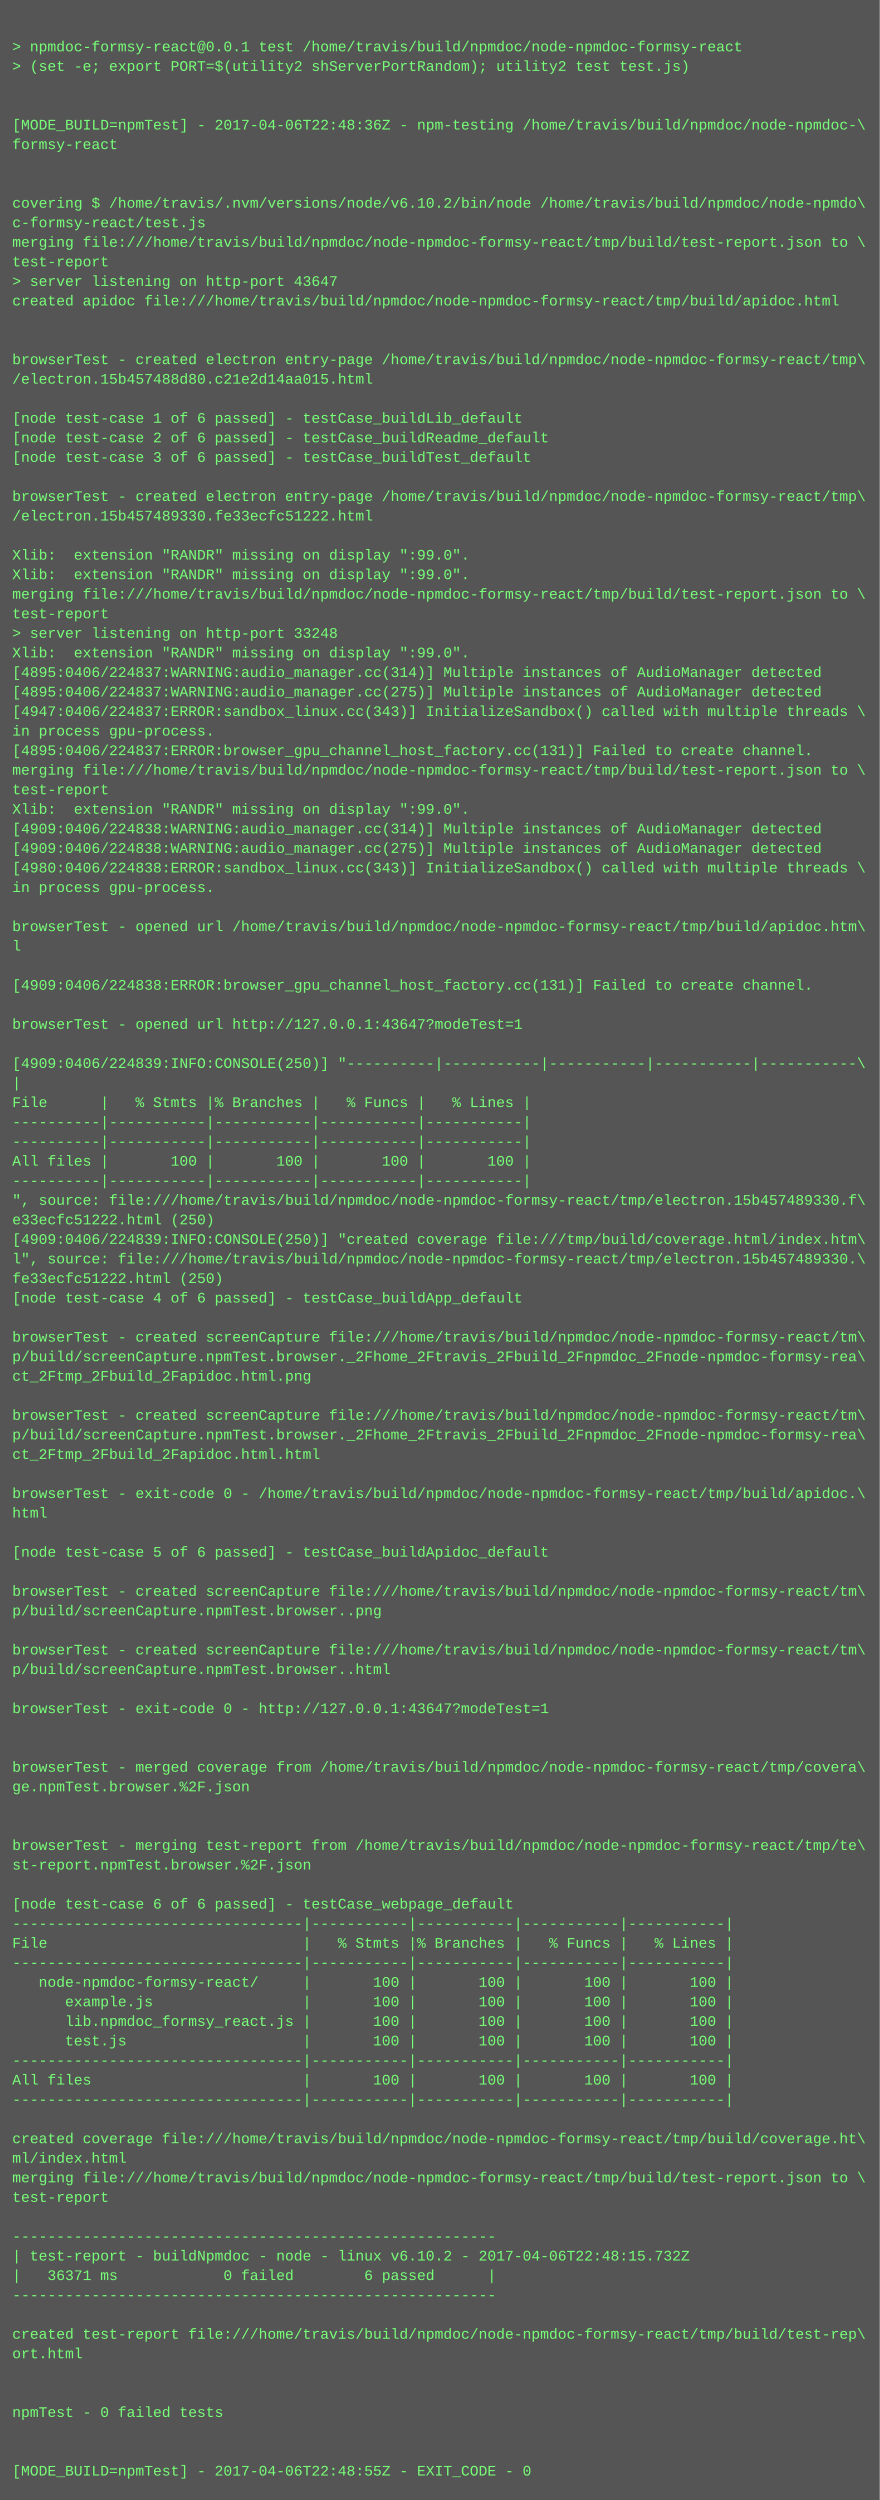
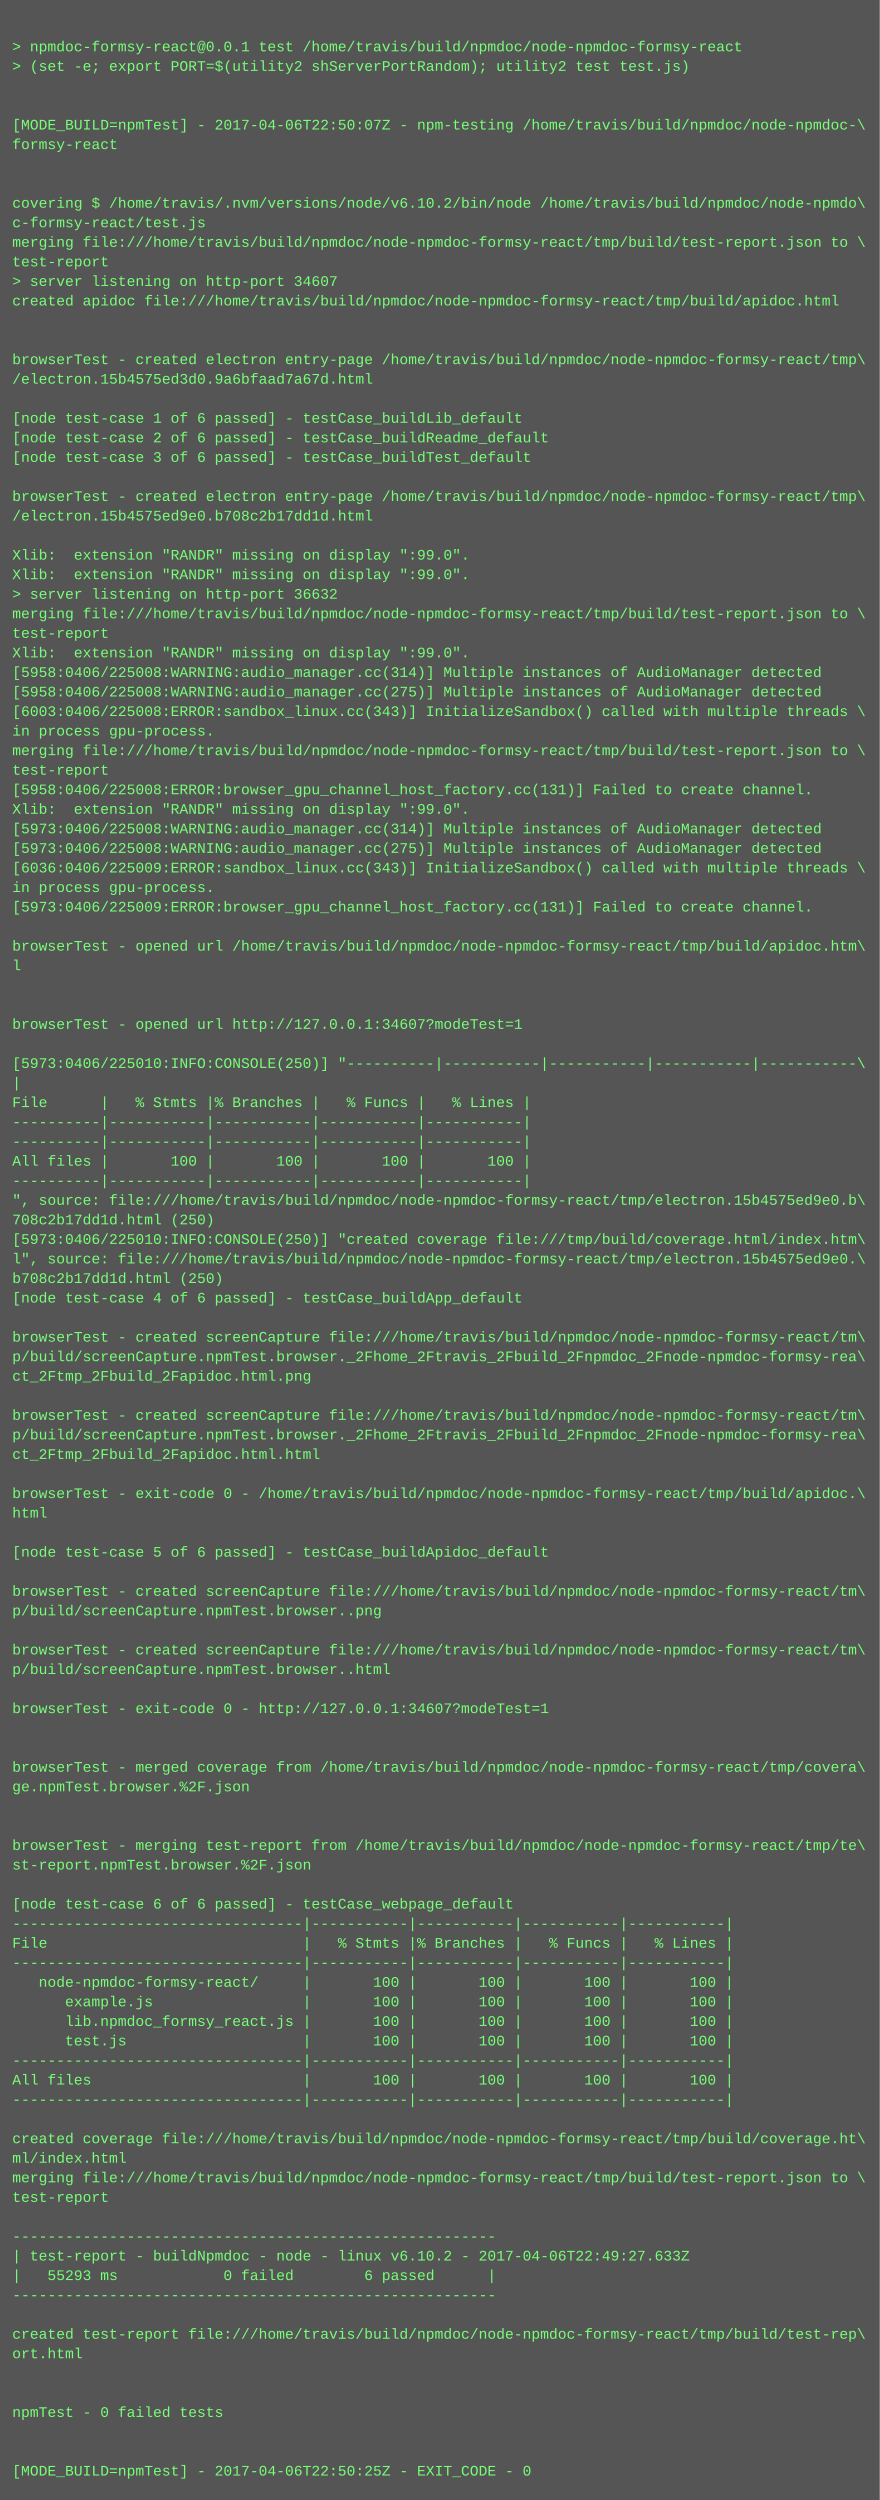
<svg xmlns="http://www.w3.org/2000/svg" height="2046" width="720">
  <rect height="2046" fill="#555" width="720" />
  <text fill="#7f7" font-family="Courier New" font-size="12" xml:space="preserve">
    <tspan x="10" y="26" />
    <tspan x="10" y="42">&gt; npmdoc-formsy-react@0.0.1 test /home/travis/build/npmdoc/node-npmdoc-formsy-react</tspan>
    <tspan x="10" y="58">&gt; (set -e; export PORT=$(utility2 shServerPortRandom); utility2 test test.js)</tspan>
    <tspan x="10" y="74" />
    <tspan x="10" y="90" />
-     <tspan x="10" y="106">[MODE_BUILD=npmTest] - 2017-04-06T22:48:36Z - npm-testing /home/travis/build/npmdoc/node-npmdoc-\</tspan>
+     <tspan x="10" y="106">[MODE_BUILD=npmTest] - 2017-04-06T22:50:07Z - npm-testing /home/travis/build/npmdoc/node-npmdoc-\</tspan>
    <tspan x="10" y="122">formsy-react</tspan>
    <tspan x="10" y="138" />
    <tspan x="10" y="154" />
    <tspan x="10" y="170">covering $ /home/travis/.nvm/versions/node/v6.10.2/bin/node /home/travis/build/npmdoc/node-npmdo\</tspan>
    <tspan x="10" y="186">c-formsy-react/test.js</tspan>
    <tspan x="10" y="202">merging file:///home/travis/build/npmdoc/node-npmdoc-formsy-react/tmp/build/test-report.json to \</tspan>
    <tspan x="10" y="218">test-report</tspan>
-     <tspan x="10" y="234">&gt; server listening on http-port 43647</tspan>
+     <tspan x="10" y="234">&gt; server listening on http-port 34607</tspan>
    <tspan x="10" y="250">created apidoc file:///home/travis/build/npmdoc/node-npmdoc-formsy-react/tmp/build/apidoc.html</tspan>
    <tspan x="10" y="266" />
    <tspan x="10" y="282" />
    <tspan x="10" y="298">browserTest - created electron entry-page /home/travis/build/npmdoc/node-npmdoc-formsy-react/tmp\</tspan>
-     <tspan x="10" y="314">/electron.15b457488d80.c21e2d14aa015.html</tspan>
+     <tspan x="10" y="314">/electron.15b4575ed3d0.9a6bfaad7a67d.html</tspan>
    <tspan x="10" y="330" />
    <tspan x="10" y="346">[node test-case 1 of 6 passed] - testCase_buildLib_default</tspan>
    <tspan x="10" y="362">[node test-case 2 of 6 passed] - testCase_buildReadme_default</tspan>
    <tspan x="10" y="378">[node test-case 3 of 6 passed] - testCase_buildTest_default</tspan>
    <tspan x="10" y="394" />
    <tspan x="10" y="410">browserTest - created electron entry-page /home/travis/build/npmdoc/node-npmdoc-formsy-react/tmp\</tspan>
-     <tspan x="10" y="426">/electron.15b457489330.fe33ecfc51222.html</tspan>
+     <tspan x="10" y="426">/electron.15b4575ed9e0.b708c2b17dd1d.html</tspan>
    <tspan x="10" y="442" />
    <tspan x="10" y="458">Xlib:  extension "RANDR" missing on display ":99.0".</tspan>
    <tspan x="10" y="474">Xlib:  extension "RANDR" missing on display ":99.0".</tspan>
-     <tspan x="10" y="490">merging file:///home/travis/build/npmdoc/node-npmdoc-formsy-react/tmp/build/test-report.json to \</tspan>
-     <tspan x="10" y="506">test-report</tspan>
-     <tspan x="10" y="522">&gt; server listening on http-port 33248</tspan>
+     <tspan x="10" y="490">&gt; server listening on http-port 36632</tspan>
+     <tspan x="10" y="506">merging file:///home/travis/build/npmdoc/node-npmdoc-formsy-react/tmp/build/test-report.json to \</tspan>
+     <tspan x="10" y="522">test-report</tspan>
    <tspan x="10" y="538">Xlib:  extension "RANDR" missing on display ":99.0".</tspan>
-     <tspan x="10" y="554">[4895:0406/224837:WARNING:audio_manager.cc(314)] Multiple instances of AudioManager detected</tspan>
-     <tspan x="10" y="570">[4895:0406/224837:WARNING:audio_manager.cc(275)] Multiple instances of AudioManager detected</tspan>
-     <tspan x="10" y="586">[4947:0406/224837:ERROR:sandbox_linux.cc(343)] InitializeSandbox() called with multiple threads \</tspan>
+     <tspan x="10" y="554">[5958:0406/225008:WARNING:audio_manager.cc(314)] Multiple instances of AudioManager detected</tspan>
+     <tspan x="10" y="570">[5958:0406/225008:WARNING:audio_manager.cc(275)] Multiple instances of AudioManager detected</tspan>
+     <tspan x="10" y="586">[6003:0406/225008:ERROR:sandbox_linux.cc(343)] InitializeSandbox() called with multiple threads \</tspan>
    <tspan x="10" y="602">in process gpu-process. </tspan>
-     <tspan x="10" y="618">[4895:0406/224837:ERROR:browser_gpu_channel_host_factory.cc(131)] Failed to create channel.</tspan>
-     <tspan x="10" y="634">merging file:///home/travis/build/npmdoc/node-npmdoc-formsy-react/tmp/build/test-report.json to \</tspan>
-     <tspan x="10" y="650">test-report</tspan>
+     <tspan x="10" y="618">merging file:///home/travis/build/npmdoc/node-npmdoc-formsy-react/tmp/build/test-report.json to \</tspan>
+     <tspan x="10" y="634">test-report</tspan>
+     <tspan x="10" y="650">[5958:0406/225008:ERROR:browser_gpu_channel_host_factory.cc(131)] Failed to create channel.</tspan>
    <tspan x="10" y="666">Xlib:  extension "RANDR" missing on display ":99.0".</tspan>
-     <tspan x="10" y="682">[4909:0406/224838:WARNING:audio_manager.cc(314)] Multiple instances of AudioManager detected</tspan>
-     <tspan x="10" y="698">[4909:0406/224838:WARNING:audio_manager.cc(275)] Multiple instances of AudioManager detected</tspan>
-     <tspan x="10" y="714">[4980:0406/224838:ERROR:sandbox_linux.cc(343)] InitializeSandbox() called with multiple threads \</tspan>
+     <tspan x="10" y="682">[5973:0406/225008:WARNING:audio_manager.cc(314)] Multiple instances of AudioManager detected</tspan>
+     <tspan x="10" y="698">[5973:0406/225008:WARNING:audio_manager.cc(275)] Multiple instances of AudioManager detected</tspan>
+     <tspan x="10" y="714">[6036:0406/225009:ERROR:sandbox_linux.cc(343)] InitializeSandbox() called with multiple threads \</tspan>
    <tspan x="10" y="730">in process gpu-process. </tspan>
-     <tspan x="10" y="746" />
-     <tspan x="10" y="762">browserTest - opened url /home/travis/build/npmdoc/node-npmdoc-formsy-react/tmp/build/apidoc.htm\</tspan>
-     <tspan x="10" y="778">l</tspan>
-     <tspan x="10" y="794" />
-     <tspan x="10" y="810">[4909:0406/224838:ERROR:browser_gpu_channel_host_factory.cc(131)] Failed to create channel.</tspan>
+     <tspan x="10" y="746">[5973:0406/225009:ERROR:browser_gpu_channel_host_factory.cc(131)] Failed to create channel.</tspan>
+     <tspan x="10" y="762" />
+     <tspan x="10" y="778">browserTest - opened url /home/travis/build/npmdoc/node-npmdoc-formsy-react/tmp/build/apidoc.htm\</tspan>
+     <tspan x="10" y="794">l</tspan>
+     <tspan x="10" y="810" />
    <tspan x="10" y="826" />
-     <tspan x="10" y="842">browserTest - opened url http://127.0.0.1:43647?modeTest=1</tspan>
+     <tspan x="10" y="842">browserTest - opened url http://127.0.0.1:34607?modeTest=1</tspan>
    <tspan x="10" y="858" />
-     <tspan x="10" y="874">[4909:0406/224839:INFO:CONSOLE(250)] "----------|-----------|-----------|-----------|-----------\</tspan>
+     <tspan x="10" y="874">[5973:0406/225010:INFO:CONSOLE(250)] "----------|-----------|-----------|-----------|-----------\</tspan>
    <tspan x="10" y="890">|</tspan>
    <tspan x="10" y="906">File      |   % Stmts |% Branches |   % Funcs |   % Lines |</tspan>
    <tspan x="10" y="922">----------|-----------|-----------|-----------|-----------|</tspan>
    <tspan x="10" y="938">----------|-----------|-----------|-----------|-----------|</tspan>
    <tspan x="10" y="954">All files |       100 |       100 |       100 |       100 |</tspan>
    <tspan x="10" y="970">----------|-----------|-----------|-----------|-----------|</tspan>
-     <tspan x="10" y="986">", source: file:///home/travis/build/npmdoc/node-npmdoc-formsy-react/tmp/electron.15b457489330.f\</tspan>
-     <tspan x="10" y="1002">e33ecfc51222.html (250)</tspan>
-     <tspan x="10" y="1018">[4909:0406/224839:INFO:CONSOLE(250)] "created coverage file:///tmp/build/coverage.html/index.htm\</tspan>
-     <tspan x="10" y="1034">l", source: file:///home/travis/build/npmdoc/node-npmdoc-formsy-react/tmp/electron.15b457489330.\</tspan>
-     <tspan x="10" y="1050">fe33ecfc51222.html (250)</tspan>
+     <tspan x="10" y="986">", source: file:///home/travis/build/npmdoc/node-npmdoc-formsy-react/tmp/electron.15b4575ed9e0.b\</tspan>
+     <tspan x="10" y="1002">708c2b17dd1d.html (250)</tspan>
+     <tspan x="10" y="1018">[5973:0406/225010:INFO:CONSOLE(250)] "created coverage file:///tmp/build/coverage.html/index.htm\</tspan>
+     <tspan x="10" y="1034">l", source: file:///home/travis/build/npmdoc/node-npmdoc-formsy-react/tmp/electron.15b4575ed9e0.\</tspan>
+     <tspan x="10" y="1050">b708c2b17dd1d.html (250)</tspan>
    <tspan x="10" y="1066">[node test-case 4 of 6 passed] - testCase_buildApp_default</tspan>
    <tspan x="10" y="1082" />
    <tspan x="10" y="1098">browserTest - created screenCapture file:///home/travis/build/npmdoc/node-npmdoc-formsy-react/tm\</tspan>
    <tspan x="10" y="1114">p/build/screenCapture.npmTest.browser._2Fhome_2Ftravis_2Fbuild_2Fnpmdoc_2Fnode-npmdoc-formsy-rea\</tspan>
    <tspan x="10" y="1130">ct_2Ftmp_2Fbuild_2Fapidoc.html.png</tspan>
    <tspan x="10" y="1146" />
    <tspan x="10" y="1162">browserTest - created screenCapture file:///home/travis/build/npmdoc/node-npmdoc-formsy-react/tm\</tspan>
    <tspan x="10" y="1178">p/build/screenCapture.npmTest.browser._2Fhome_2Ftravis_2Fbuild_2Fnpmdoc_2Fnode-npmdoc-formsy-rea\</tspan>
    <tspan x="10" y="1194">ct_2Ftmp_2Fbuild_2Fapidoc.html.html</tspan>
    <tspan x="10" y="1210" />
    <tspan x="10" y="1226">browserTest - exit-code 0 - /home/travis/build/npmdoc/node-npmdoc-formsy-react/tmp/build/apidoc.\</tspan>
    <tspan x="10" y="1242">html</tspan>
    <tspan x="10" y="1258" />
    <tspan x="10" y="1274">[node test-case 5 of 6 passed] - testCase_buildApidoc_default</tspan>
    <tspan x="10" y="1290" />
    <tspan x="10" y="1306">browserTest - created screenCapture file:///home/travis/build/npmdoc/node-npmdoc-formsy-react/tm\</tspan>
    <tspan x="10" y="1322">p/build/screenCapture.npmTest.browser..png</tspan>
    <tspan x="10" y="1338" />
    <tspan x="10" y="1354">browserTest - created screenCapture file:///home/travis/build/npmdoc/node-npmdoc-formsy-react/tm\</tspan>
    <tspan x="10" y="1370">p/build/screenCapture.npmTest.browser..html</tspan>
    <tspan x="10" y="1386" />
-     <tspan x="10" y="1402">browserTest - exit-code 0 - http://127.0.0.1:43647?modeTest=1</tspan>
+     <tspan x="10" y="1402">browserTest - exit-code 0 - http://127.0.0.1:34607?modeTest=1</tspan>
    <tspan x="10" y="1418" />
    <tspan x="10" y="1434" />
    <tspan x="10" y="1450">browserTest - merged coverage from /home/travis/build/npmdoc/node-npmdoc-formsy-react/tmp/covera\</tspan>
    <tspan x="10" y="1466">ge.npmTest.browser.%2F.json</tspan>
    <tspan x="10" y="1482" />
    <tspan x="10" y="1498" />
    <tspan x="10" y="1514">browserTest - merging test-report from /home/travis/build/npmdoc/node-npmdoc-formsy-react/tmp/te\</tspan>
    <tspan x="10" y="1530">st-report.npmTest.browser.%2F.json</tspan>
    <tspan x="10" y="1546" />
    <tspan x="10" y="1562">[node test-case 6 of 6 passed] - testCase_webpage_default</tspan>
    <tspan x="10" y="1578">---------------------------------|-----------|-----------|-----------|-----------|</tspan>
    <tspan x="10" y="1594">File                             |   % Stmts |% Branches |   % Funcs |   % Lines |</tspan>
    <tspan x="10" y="1610">---------------------------------|-----------|-----------|-----------|-----------|</tspan>
    <tspan x="10" y="1626">   node-npmdoc-formsy-react/     |       100 |       100 |       100 |       100 |</tspan>
    <tspan x="10" y="1642">      example.js                 |       100 |       100 |       100 |       100 |</tspan>
    <tspan x="10" y="1658">      lib.npmdoc_formsy_react.js |       100 |       100 |       100 |       100 |</tspan>
    <tspan x="10" y="1674">      test.js                    |       100 |       100 |       100 |       100 |</tspan>
    <tspan x="10" y="1690">---------------------------------|-----------|-----------|-----------|-----------|</tspan>
    <tspan x="10" y="1706">All files                        |       100 |       100 |       100 |       100 |</tspan>
    <tspan x="10" y="1722">---------------------------------|-----------|-----------|-----------|-----------|</tspan>
    <tspan x="10" y="1738" />
    <tspan x="10" y="1754">created coverage file:///home/travis/build/npmdoc/node-npmdoc-formsy-react/tmp/build/coverage.ht\</tspan>
    <tspan x="10" y="1770">ml/index.html</tspan>
    <tspan x="10" y="1786">merging file:///home/travis/build/npmdoc/node-npmdoc-formsy-react/tmp/build/test-report.json to \</tspan>
    <tspan x="10" y="1802">test-report</tspan>
    <tspan x="10" y="1818" />
    <tspan x="10" y="1834">-------------------------------------------------------</tspan>
-     <tspan x="10" y="1850">| test-report - buildNpmdoc - node - linux v6.10.2 - 2017-04-06T22:48:15.732Z</tspan>
-     <tspan x="10" y="1866">|   36371 ms            0 failed        6 passed      |</tspan>
+     <tspan x="10" y="1850">| test-report - buildNpmdoc - node - linux v6.10.2 - 2017-04-06T22:49:27.633Z</tspan>
+     <tspan x="10" y="1866">|   55293 ms            0 failed        6 passed      |</tspan>
    <tspan x="10" y="1882">-------------------------------------------------------</tspan>
    <tspan x="10" y="1898" />
    <tspan x="10" y="1914">created test-report file:///home/travis/build/npmdoc/node-npmdoc-formsy-react/tmp/build/test-rep\</tspan>
    <tspan x="10" y="1930">ort.html</tspan>
    <tspan x="10" y="1946" />
    <tspan x="10" y="1962" />
    <tspan x="10" y="1978">npmTest - 0 failed tests</tspan>
    <tspan x="10" y="1994" />
    <tspan x="10" y="2010" />
-     <tspan x="10" y="2026">[MODE_BUILD=npmTest] - 2017-04-06T22:48:55Z - EXIT_CODE - 0</tspan>
+     <tspan x="10" y="2026">[MODE_BUILD=npmTest] - 2017-04-06T22:50:25Z - EXIT_CODE - 0</tspan>
  </text>
</svg>
